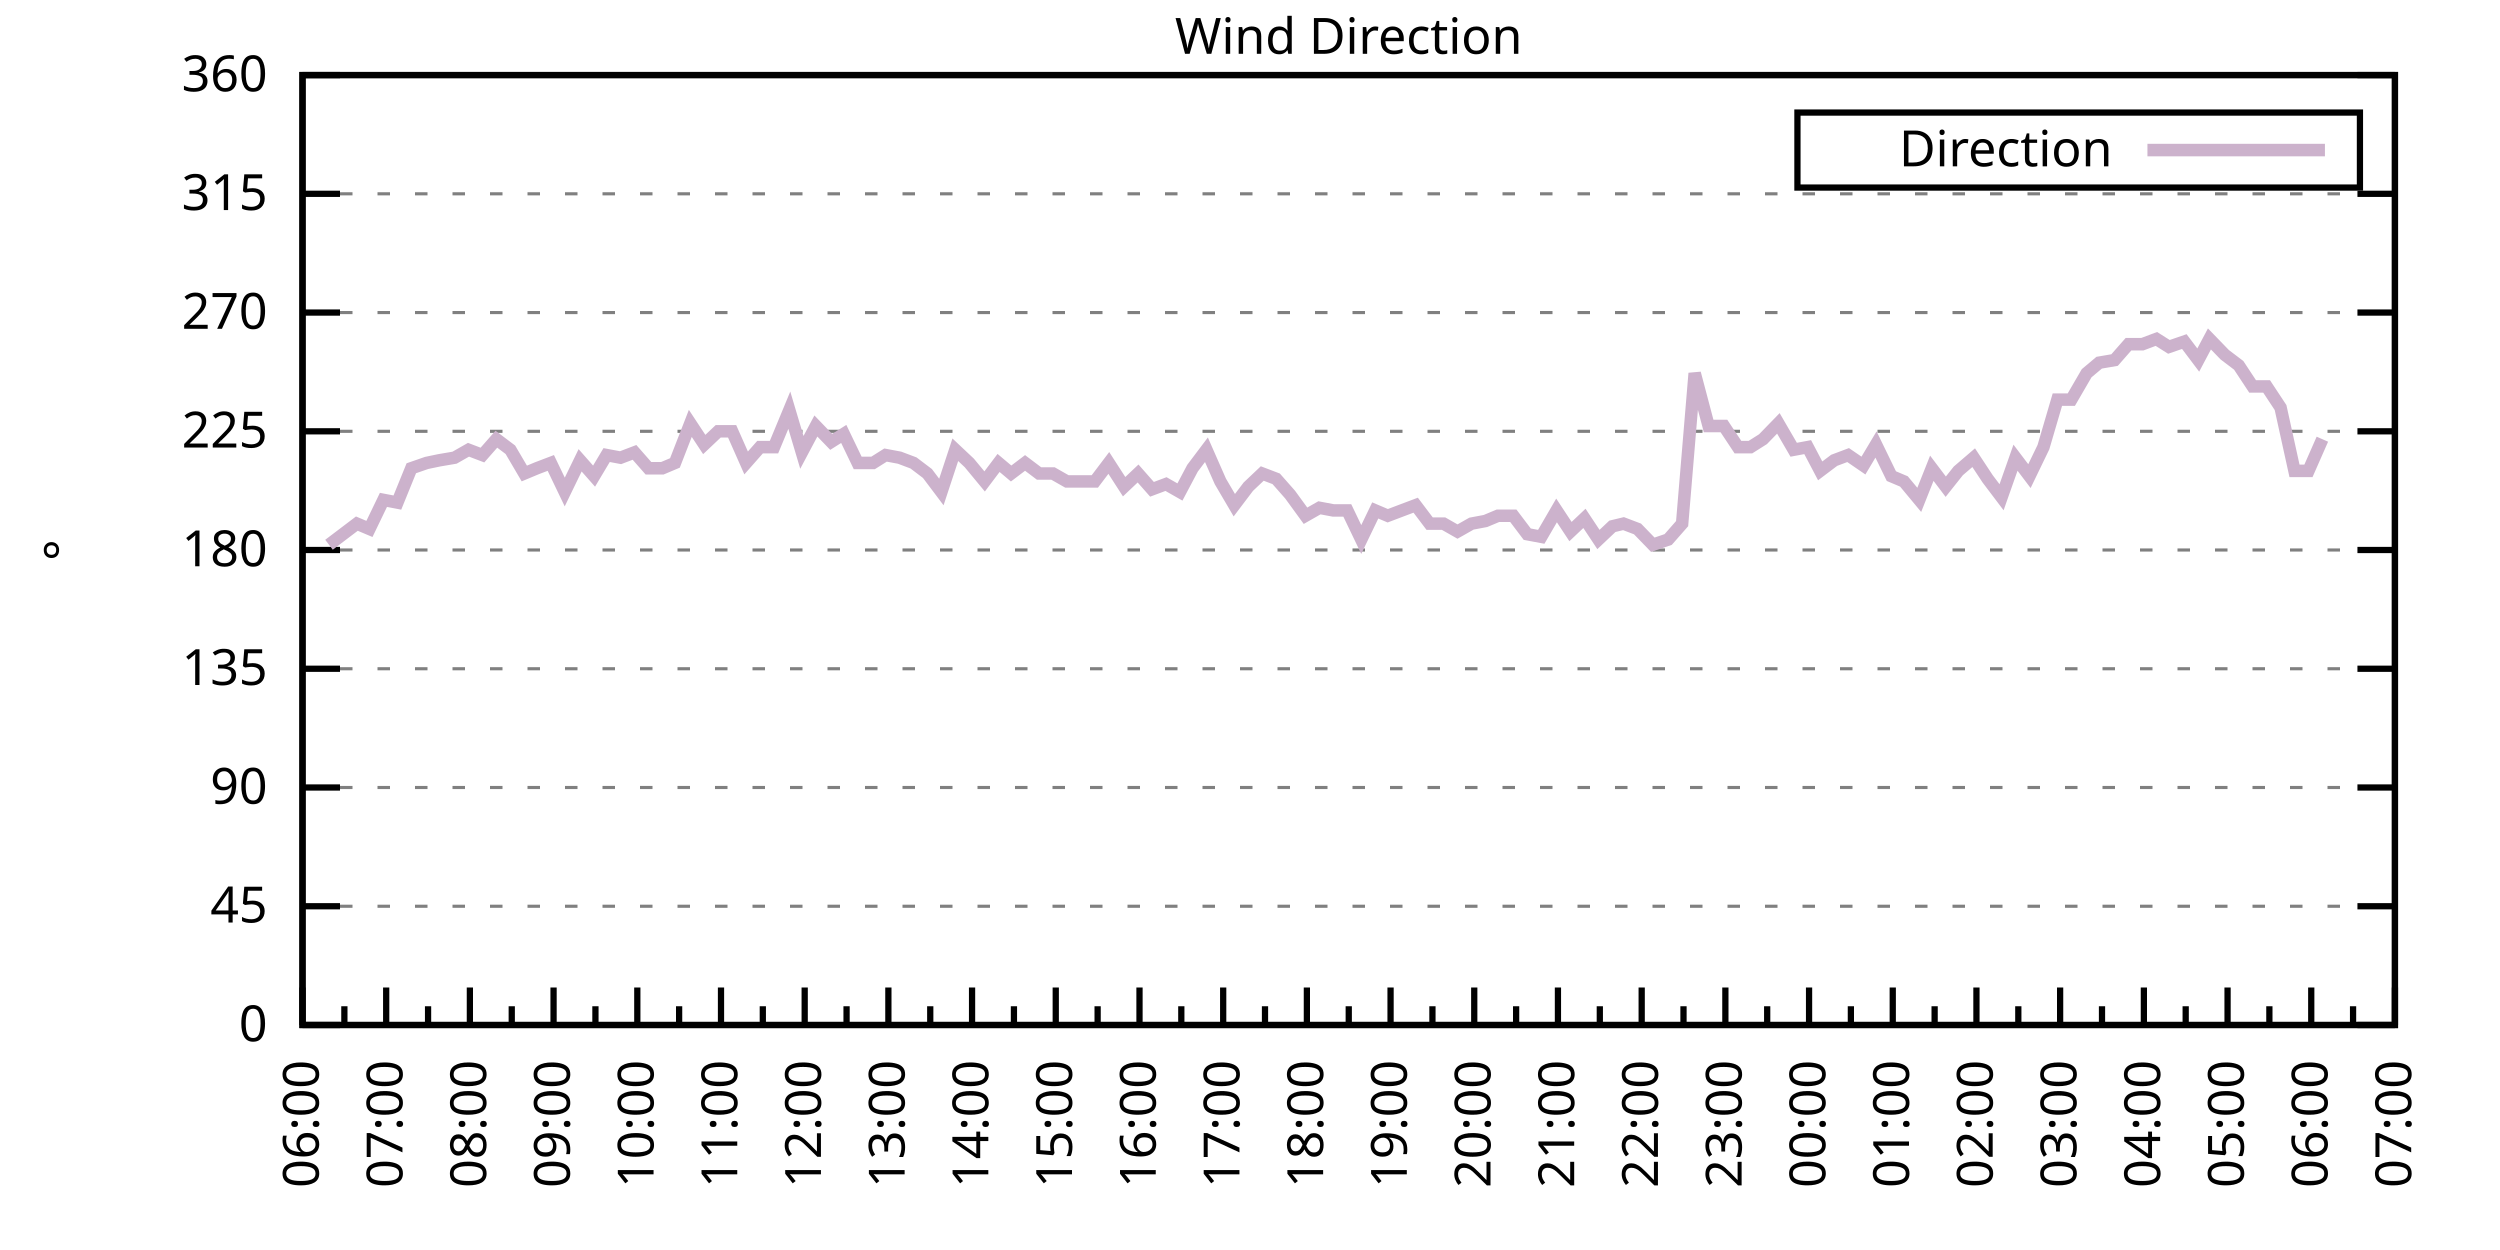
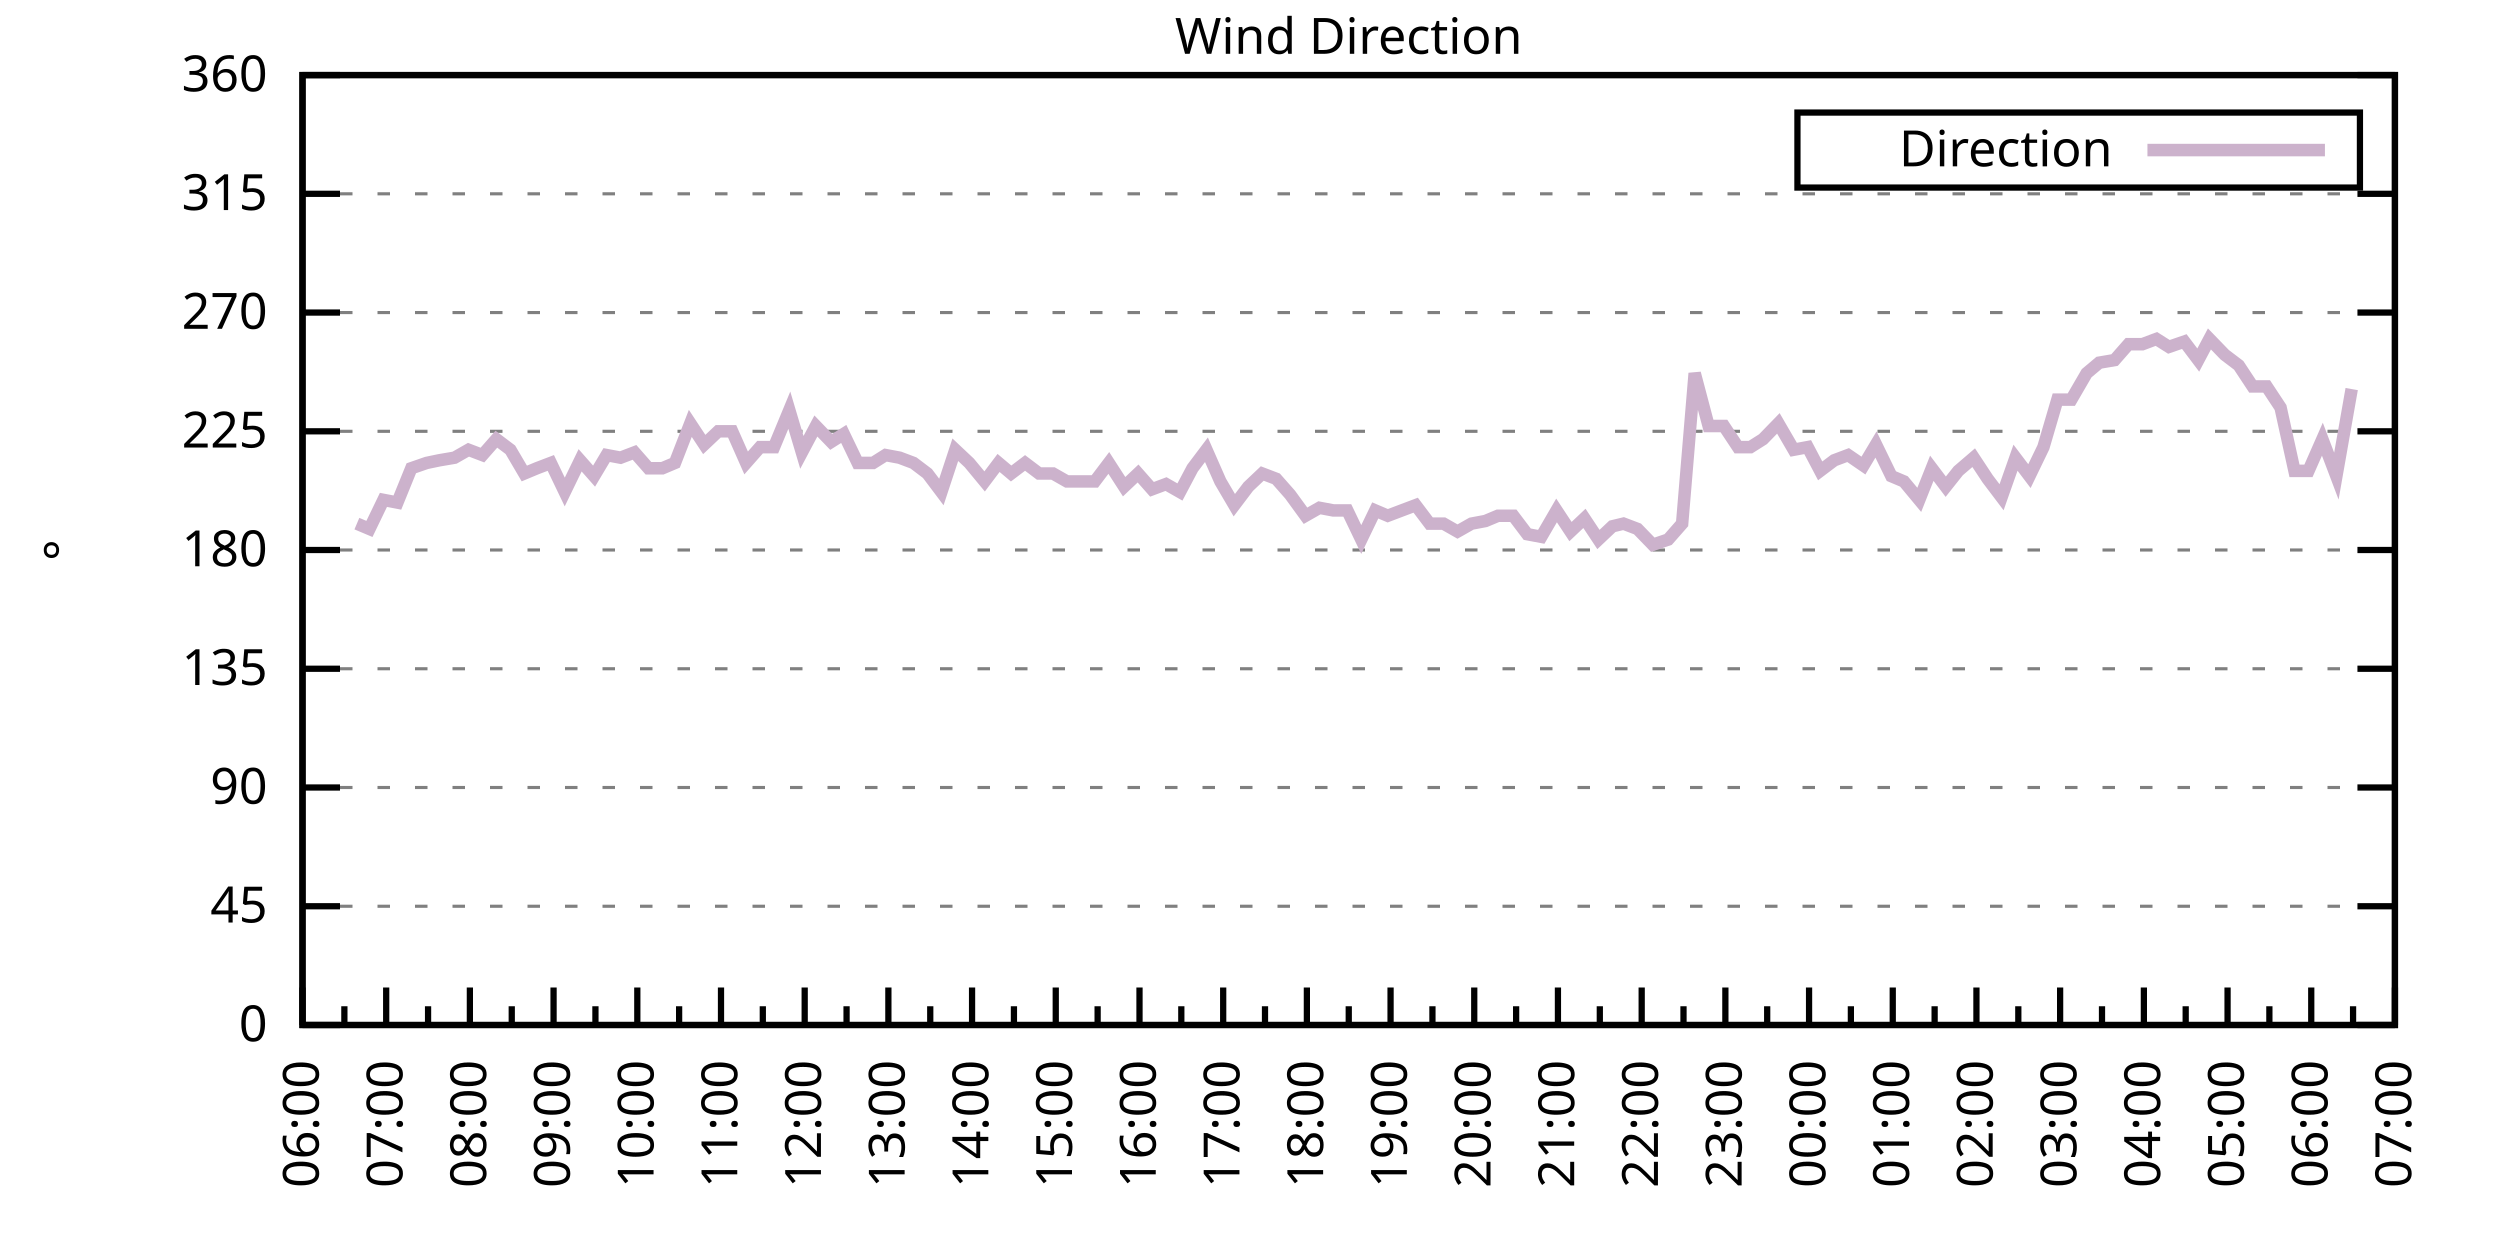
<svg xmlns="http://www.w3.org/2000/svg" xmlns:xlink="http://www.w3.org/1999/xlink" width="400" height="200" viewBox="0 0 400 200">
  <g id="gnuplot_canvas">
    <rect x="0" y="0" width="400" height="200" fill="none" />
    <defs>
      <circle id="gpDot" r="0.5" stroke-width="0.5" stroke="currentColor" />
      <path id="gpPt0" stroke-width="0.333" stroke="currentColor" d="M-1,0 h2 M0,-1 v2" />
      <path id="gpPt1" stroke-width="0.333" stroke="currentColor" d="M-1,-1 L1,1 M1,-1 L-1,1" />
      <path id="gpPt2" stroke-width="0.333" stroke="currentColor" d="M-1,0 L1,0 M0,-1 L0,1 M-1,-1 L1,1 M-1,1 L1,-1" />
      <rect id="gpPt3" stroke-width="0.333" stroke="currentColor" x="-1" y="-1" width="2" height="2" />
      <rect id="gpPt4" stroke-width="0.333" stroke="currentColor" fill="currentColor" x="-1" y="-1" width="2" height="2" />
      <circle id="gpPt5" stroke-width="0.333" stroke="currentColor" cx="0" cy="0" r="1" />
      <use xlink:href="#gpPt5" id="gpPt6" fill="currentColor" stroke="none" />
      <path id="gpPt7" stroke-width="0.333" stroke="currentColor" d="M0,-1.33 L-1.33,0.67 L1.33,0.67 z" />
      <use xlink:href="#gpPt7" id="gpPt8" fill="currentColor" stroke="none" />
      <use xlink:href="#gpPt7" id="gpPt9" stroke="currentColor" transform="rotate(180)" />
      <use xlink:href="#gpPt9" id="gpPt10" fill="currentColor" stroke="none" />
      <use xlink:href="#gpPt3" id="gpPt11" stroke="currentColor" transform="rotate(45)" />
      <use xlink:href="#gpPt11" id="gpPt12" fill="currentColor" stroke="none" />
      <path id="gpPt13" stroke-width="0.333" stroke="currentColor" d="M0,1.330 L1.265,0.411 L0.782,-1.067 L-0.782,-1.076 L-1.265,0.411 z" />
      <use xlink:href="#gpPt13" id="gpPt14" fill="currentColor" stroke="none" />
      <filter id="textbox" filterUnits="objectBoundingBox" x="0" y="0" height="1" width="1">
        <feFlood flood-color="white" flood-opacity="1" result="bgnd" />
        <feComposite in="SourceGraphic" in2="bgnd" operator="atop" />
      </filter>
      <filter id="greybox" filterUnits="objectBoundingBox" x="0" y="0" height="1" width="1">
        <feFlood flood-color="lightgrey" flood-opacity="1" result="grey" />
        <feComposite in="SourceGraphic" in2="grey" operator="atop" />
      </filter>
    </defs>
    <g fill="none" color="white" stroke="currentColor" stroke-width="1.00" stroke-linecap="butt" stroke-linejoin="miter">
</g>
    <g fill="none" color="black" stroke="currentColor" stroke-width="1.00" stroke-linecap="butt" stroke-linejoin="miter">
      <g stroke="none" shape-rendering="crispEdges">
        <polygon fill="rgb(255, 255, 255)" points="48.40,164.00 383.18,164.00 383.18,12.02 48.40,12.02 " />
      </g>
    </g>
    <g fill="none" color="black" stroke="currentColor" stroke-width="1.00" stroke-linecap="butt" stroke-linejoin="miter">
</g>
    <g fill="none" color="black" stroke="black" stroke-width="0.50" stroke-linecap="butt" stroke-linejoin="miter">
</g>
    <g fill="none" color="gray" stroke="currentColor" stroke-width="0.50" stroke-linecap="butt" stroke-linejoin="miter">
      <path stroke="gray" stroke-dasharray="2,4" class="gridline" d="M48.40,164.00 L383.19,164.00  " />
    </g>
    <g fill="none" color="gray" stroke="gray" stroke-width="1.00" stroke-linecap="butt" stroke-linejoin="miter">
</g>
    <g fill="none" color="black" stroke="currentColor" stroke-width="1.00" stroke-linecap="butt" stroke-linejoin="miter">
      <path stroke="black" d="M48.40,164.00 L54.40,164.00 M383.19,164.00 L377.19,164.00  " />
      <g transform="translate(42.80,166.60)" stroke="none" fill="black" font-family="Sans" font-size="8.00" text-anchor="end">
        <text>
          <tspan font-family="Sans"> 0</tspan>
        </text>
      </g>
    </g>
    <g fill="none" color="black" stroke="currentColor" stroke-width="1.00" stroke-linecap="butt" stroke-linejoin="miter">
</g>
    <g fill="none" color="black" stroke="black" stroke-width="0.50" stroke-linecap="butt" stroke-linejoin="miter">
</g>
    <g fill="none" color="gray" stroke="currentColor" stroke-width="0.50" stroke-linecap="butt" stroke-linejoin="miter">
      <path stroke="gray" stroke-dasharray="2,4" class="gridline" d="M48.40,145.00 L383.19,145.00  " />
    </g>
    <g fill="none" color="gray" stroke="gray" stroke-width="1.00" stroke-linecap="butt" stroke-linejoin="miter">
</g>
    <g fill="none" color="black" stroke="currentColor" stroke-width="1.00" stroke-linecap="butt" stroke-linejoin="miter">
      <path stroke="black" d="M48.40,145.00 L54.40,145.00 M383.19,145.00 L377.19,145.00  " />
      <g transform="translate(42.80,147.60)" stroke="none" fill="black" font-family="Sans" font-size="8.00" text-anchor="end">
        <text>
          <tspan font-family="Sans"> 45</tspan>
        </text>
      </g>
    </g>
    <g fill="none" color="black" stroke="currentColor" stroke-width="1.00" stroke-linecap="butt" stroke-linejoin="miter">
</g>
    <g fill="none" color="black" stroke="black" stroke-width="0.50" stroke-linecap="butt" stroke-linejoin="miter">
</g>
    <g fill="none" color="gray" stroke="currentColor" stroke-width="0.50" stroke-linecap="butt" stroke-linejoin="miter">
      <path stroke="gray" stroke-dasharray="2,4" class="gridline" d="M48.40,126.00 L383.19,126.00  " />
    </g>
    <g fill="none" color="gray" stroke="gray" stroke-width="1.00" stroke-linecap="butt" stroke-linejoin="miter">
</g>
    <g fill="none" color="black" stroke="currentColor" stroke-width="1.00" stroke-linecap="butt" stroke-linejoin="miter">
      <path stroke="black" d="M48.40,126.00 L54.40,126.00 M383.19,126.00 L377.19,126.00  " />
      <g transform="translate(42.80,128.60)" stroke="none" fill="black" font-family="Sans" font-size="8.00" text-anchor="end">
        <text>
          <tspan font-family="Sans"> 90</tspan>
        </text>
      </g>
    </g>
    <g fill="none" color="black" stroke="currentColor" stroke-width="1.00" stroke-linecap="butt" stroke-linejoin="miter">
</g>
    <g fill="none" color="black" stroke="black" stroke-width="0.50" stroke-linecap="butt" stroke-linejoin="miter">
</g>
    <g fill="none" color="gray" stroke="currentColor" stroke-width="0.50" stroke-linecap="butt" stroke-linejoin="miter">
      <path stroke="gray" stroke-dasharray="2,4" class="gridline" d="M48.40,107.00 L383.19,107.00  " />
    </g>
    <g fill="none" color="gray" stroke="gray" stroke-width="1.00" stroke-linecap="butt" stroke-linejoin="miter">
</g>
    <g fill="none" color="black" stroke="currentColor" stroke-width="1.00" stroke-linecap="butt" stroke-linejoin="miter">
      <path stroke="black" d="M48.40,107.00 L54.40,107.00 M383.19,107.00 L377.19,107.00  " />
      <g transform="translate(42.80,109.60)" stroke="none" fill="black" font-family="Sans" font-size="8.00" text-anchor="end">
        <text>
          <tspan font-family="Sans"> 135</tspan>
        </text>
      </g>
    </g>
    <g fill="none" color="black" stroke="currentColor" stroke-width="1.00" stroke-linecap="butt" stroke-linejoin="miter">
</g>
    <g fill="none" color="black" stroke="black" stroke-width="0.50" stroke-linecap="butt" stroke-linejoin="miter">
</g>
    <g fill="none" color="gray" stroke="currentColor" stroke-width="0.50" stroke-linecap="butt" stroke-linejoin="miter">
      <path stroke="gray" stroke-dasharray="2,4" class="gridline" d="M48.40,88.00 L383.19,88.00  " />
    </g>
    <g fill="none" color="gray" stroke="gray" stroke-width="1.00" stroke-linecap="butt" stroke-linejoin="miter">
</g>
    <g fill="none" color="black" stroke="currentColor" stroke-width="1.00" stroke-linecap="butt" stroke-linejoin="miter">
      <path stroke="black" d="M48.40,88.00 L54.40,88.00 M383.19,88.00 L377.19,88.00  " />
      <g transform="translate(42.80,90.60)" stroke="none" fill="black" font-family="Sans" font-size="8.00" text-anchor="end">
        <text>
          <tspan font-family="Sans"> 180</tspan>
        </text>
      </g>
    </g>
    <g fill="none" color="black" stroke="currentColor" stroke-width="1.00" stroke-linecap="butt" stroke-linejoin="miter">
</g>
    <g fill="none" color="black" stroke="black" stroke-width="0.50" stroke-linecap="butt" stroke-linejoin="miter">
</g>
    <g fill="none" color="gray" stroke="currentColor" stroke-width="0.50" stroke-linecap="butt" stroke-linejoin="miter">
      <path stroke="gray" stroke-dasharray="2,4" class="gridline" d="M48.40,69.01 L383.19,69.01  " />
    </g>
    <g fill="none" color="gray" stroke="gray" stroke-width="1.00" stroke-linecap="butt" stroke-linejoin="miter">
</g>
    <g fill="none" color="black" stroke="currentColor" stroke-width="1.00" stroke-linecap="butt" stroke-linejoin="miter">
      <path stroke="black" d="M48.40,69.01 L54.40,69.01 M383.19,69.01 L377.19,69.01  " />
      <g transform="translate(42.80,71.61)" stroke="none" fill="black" font-family="Sans" font-size="8.00" text-anchor="end">
        <text>
          <tspan font-family="Sans"> 225</tspan>
        </text>
      </g>
    </g>
    <g fill="none" color="black" stroke="currentColor" stroke-width="1.00" stroke-linecap="butt" stroke-linejoin="miter">
</g>
    <g fill="none" color="black" stroke="black" stroke-width="0.50" stroke-linecap="butt" stroke-linejoin="miter">
</g>
    <g fill="none" color="gray" stroke="currentColor" stroke-width="0.50" stroke-linecap="butt" stroke-linejoin="miter">
      <path stroke="gray" stroke-dasharray="2,4" class="gridline" d="M48.40,50.01 L383.19,50.01  " />
    </g>
    <g fill="none" color="gray" stroke="gray" stroke-width="1.00" stroke-linecap="butt" stroke-linejoin="miter">
</g>
    <g fill="none" color="black" stroke="currentColor" stroke-width="1.00" stroke-linecap="butt" stroke-linejoin="miter">
      <path stroke="black" d="M48.40,50.01 L54.40,50.01 M383.19,50.01 L377.19,50.01  " />
      <g transform="translate(42.80,52.61)" stroke="none" fill="black" font-family="Sans" font-size="8.00" text-anchor="end">
        <text>
          <tspan font-family="Sans"> 270</tspan>
        </text>
      </g>
    </g>
    <g fill="none" color="black" stroke="currentColor" stroke-width="1.00" stroke-linecap="butt" stroke-linejoin="miter">
</g>
    <g fill="none" color="black" stroke="black" stroke-width="0.50" stroke-linecap="butt" stroke-linejoin="miter">
</g>
    <g fill="none" color="gray" stroke="currentColor" stroke-width="0.50" stroke-linecap="butt" stroke-linejoin="miter">
      <path stroke="gray" stroke-dasharray="2,4" class="gridline" d="M48.40,31.01 L383.19,31.01  " />
    </g>
    <g fill="none" color="gray" stroke="gray" stroke-width="1.00" stroke-linecap="butt" stroke-linejoin="miter">
</g>
    <g fill="none" color="black" stroke="currentColor" stroke-width="1.00" stroke-linecap="butt" stroke-linejoin="miter">
      <path stroke="black" d="M48.40,31.01 L54.40,31.01 M383.19,31.01 L377.19,31.01  " />
      <g transform="translate(42.80,33.61)" stroke="none" fill="black" font-family="Sans" font-size="8.00" text-anchor="end">
        <text>
          <tspan font-family="Sans"> 315</tspan>
        </text>
      </g>
    </g>
    <g fill="none" color="black" stroke="currentColor" stroke-width="1.00" stroke-linecap="butt" stroke-linejoin="miter">
</g>
    <g fill="none" color="black" stroke="black" stroke-width="0.50" stroke-linecap="butt" stroke-linejoin="miter">
</g>
    <g fill="none" color="gray" stroke="currentColor" stroke-width="0.50" stroke-linecap="butt" stroke-linejoin="miter">
      <path stroke="gray" stroke-dasharray="2,4" class="gridline" d="M48.40,12.01 L383.19,12.01  " />
    </g>
    <g fill="none" color="gray" stroke="gray" stroke-width="1.00" stroke-linecap="butt" stroke-linejoin="miter">
</g>
    <g fill="none" color="black" stroke="currentColor" stroke-width="1.00" stroke-linecap="butt" stroke-linejoin="miter">
      <path stroke="black" d="M48.40,12.01 L54.40,12.01 M383.19,12.01 L377.19,12.01  " />
      <g transform="translate(42.80,14.61)" stroke="none" fill="black" font-family="Sans" font-size="8.00" text-anchor="end">
        <text>
          <tspan font-family="Sans"> 360</tspan>
        </text>
      </g>
    </g>
    <g fill="none" color="black" stroke="currentColor" stroke-width="1.00" stroke-linecap="butt" stroke-linejoin="miter">
      <path stroke="black" d="M48.40,164.00 L48.40,158.00  " />
      <g transform="translate(51.00,169.60) rotate(270)" stroke="none" fill="black" font-family="Sans" font-size="8.00" text-anchor="end">
        <text>
          <tspan font-family="Sans">06:00</tspan>
        </text>
      </g>
    </g>
    <g fill="none" color="black" stroke="currentColor" stroke-width="1.00" stroke-linecap="butt" stroke-linejoin="miter">
      <path stroke="black" d="M55.10,164.00 L55.10,161.00 M61.79,164.00 L61.79,158.00  " />
      <g transform="translate(64.39,169.60) rotate(270)" stroke="none" fill="black" font-family="Sans" font-size="8.00" text-anchor="end">
        <text>
          <tspan font-family="Sans">07:00</tspan>
        </text>
      </g>
    </g>
    <g fill="none" color="black" stroke="currentColor" stroke-width="1.00" stroke-linecap="butt" stroke-linejoin="miter">
      <path stroke="black" d="M68.49,164.00 L68.49,161.00 M75.18,164.00 L75.18,158.00  " />
      <g transform="translate(77.78,169.60) rotate(270)" stroke="none" fill="black" font-family="Sans" font-size="8.00" text-anchor="end">
        <text>
          <tspan font-family="Sans">08:00</tspan>
        </text>
      </g>
    </g>
    <g fill="none" color="black" stroke="currentColor" stroke-width="1.00" stroke-linecap="butt" stroke-linejoin="miter">
      <path stroke="black" d="M81.88,164.00 L81.88,161.00 M88.57,164.00 L88.57,158.00  " />
      <g transform="translate(91.17,169.60) rotate(270)" stroke="none" fill="black" font-family="Sans" font-size="8.00" text-anchor="end">
        <text>
          <tspan font-family="Sans">09:00</tspan>
        </text>
      </g>
    </g>
    <g fill="none" color="black" stroke="currentColor" stroke-width="1.00" stroke-linecap="butt" stroke-linejoin="miter">
      <path stroke="black" d="M95.27,164.00 L95.27,161.00 M101.97,164.00 L101.97,158.00  " />
      <g transform="translate(104.57,169.60) rotate(270)" stroke="none" fill="black" font-family="Sans" font-size="8.00" text-anchor="end">
        <text>
          <tspan font-family="Sans">10:00</tspan>
        </text>
      </g>
    </g>
    <g fill="none" color="black" stroke="currentColor" stroke-width="1.00" stroke-linecap="butt" stroke-linejoin="miter">
      <path stroke="black" d="M108.66,164.00 L108.66,161.00 M115.36,164.00 L115.36,158.00  " />
      <g transform="translate(117.96,169.60) rotate(270)" stroke="none" fill="black" font-family="Sans" font-size="8.00" text-anchor="end">
        <text>
          <tspan font-family="Sans">11:00</tspan>
        </text>
      </g>
    </g>
    <g fill="none" color="black" stroke="currentColor" stroke-width="1.00" stroke-linecap="butt" stroke-linejoin="miter">
      <path stroke="black" d="M122.05,164.00 L122.05,161.00 M128.75,164.00 L128.75,158.00  " />
      <g transform="translate(131.35,169.60) rotate(270)" stroke="none" fill="black" font-family="Sans" font-size="8.00" text-anchor="end">
        <text>
          <tspan font-family="Sans">12:00</tspan>
        </text>
      </g>
    </g>
    <g fill="none" color="black" stroke="currentColor" stroke-width="1.00" stroke-linecap="butt" stroke-linejoin="miter">
      <path stroke="black" d="M135.45,164.00 L135.45,161.00 M142.14,164.00 L142.14,158.00  " />
      <g transform="translate(144.74,169.60) rotate(270)" stroke="none" fill="black" font-family="Sans" font-size="8.00" text-anchor="end">
        <text>
          <tspan font-family="Sans">13:00</tspan>
        </text>
      </g>
    </g>
    <g fill="none" color="black" stroke="currentColor" stroke-width="1.00" stroke-linecap="butt" stroke-linejoin="miter">
      <path stroke="black" d="M148.84,164.00 L148.84,161.00 M155.53,164.00 L155.53,158.00  " />
      <g transform="translate(158.13,169.60) rotate(270)" stroke="none" fill="black" font-family="Sans" font-size="8.00" text-anchor="end">
        <text>
          <tspan font-family="Sans">14:00</tspan>
        </text>
      </g>
    </g>
    <g fill="none" color="black" stroke="currentColor" stroke-width="1.00" stroke-linecap="butt" stroke-linejoin="miter">
      <path stroke="black" d="M162.23,164.00 L162.23,161.00 M168.92,164.00 L168.92,158.00  " />
      <g transform="translate(171.52,169.60) rotate(270)" stroke="none" fill="black" font-family="Sans" font-size="8.00" text-anchor="end">
        <text>
          <tspan font-family="Sans">15:00</tspan>
        </text>
      </g>
    </g>
    <g fill="none" color="black" stroke="currentColor" stroke-width="1.00" stroke-linecap="butt" stroke-linejoin="miter">
      <path stroke="black" d="M175.62,164.00 L175.62,161.00 M182.32,164.00 L182.32,158.00  " />
      <g transform="translate(184.92,169.60) rotate(270)" stroke="none" fill="black" font-family="Sans" font-size="8.00" text-anchor="end">
        <text>
          <tspan font-family="Sans">16:00</tspan>
        </text>
      </g>
    </g>
    <g fill="none" color="black" stroke="currentColor" stroke-width="1.00" stroke-linecap="butt" stroke-linejoin="miter">
      <path stroke="black" d="M189.01,164.00 L189.01,161.00 M195.71,164.00 L195.71,158.00  " />
      <g transform="translate(198.31,169.60) rotate(270)" stroke="none" fill="black" font-family="Sans" font-size="8.00" text-anchor="end">
        <text>
          <tspan font-family="Sans">17:00</tspan>
        </text>
      </g>
    </g>
    <g fill="none" color="black" stroke="currentColor" stroke-width="1.00" stroke-linecap="butt" stroke-linejoin="miter">
      <path stroke="black" d="M202.40,164.00 L202.40,161.00 M209.10,164.00 L209.10,158.00  " />
      <g transform="translate(211.70,169.60) rotate(270)" stroke="none" fill="black" font-family="Sans" font-size="8.00" text-anchor="end">
        <text>
          <tspan font-family="Sans">18:00</tspan>
        </text>
      </g>
    </g>
    <g fill="none" color="black" stroke="currentColor" stroke-width="1.00" stroke-linecap="butt" stroke-linejoin="miter">
      <path stroke="black" d="M215.80,164.00 L215.80,161.00 M222.49,164.00 L222.49,158.00  " />
      <g transform="translate(225.09,169.60) rotate(270)" stroke="none" fill="black" font-family="Sans" font-size="8.00" text-anchor="end">
        <text>
          <tspan font-family="Sans">19:00</tspan>
        </text>
      </g>
    </g>
    <g fill="none" color="black" stroke="currentColor" stroke-width="1.00" stroke-linecap="butt" stroke-linejoin="miter">
      <path stroke="black" d="M229.19,164.00 L229.19,161.00 M235.88,164.00 L235.88,158.00  " />
      <g transform="translate(238.48,169.60) rotate(270)" stroke="none" fill="black" font-family="Sans" font-size="8.00" text-anchor="end">
        <text>
          <tspan font-family="Sans">20:00</tspan>
        </text>
      </g>
    </g>
    <g fill="none" color="black" stroke="currentColor" stroke-width="1.00" stroke-linecap="butt" stroke-linejoin="miter">
      <path stroke="black" d="M242.58,164.00 L242.58,161.00 M249.27,164.00 L249.27,158.00  " />
      <g transform="translate(251.87,169.60) rotate(270)" stroke="none" fill="black" font-family="Sans" font-size="8.00" text-anchor="end">
        <text>
          <tspan font-family="Sans">21:00</tspan>
        </text>
      </g>
    </g>
    <g fill="none" color="black" stroke="currentColor" stroke-width="1.00" stroke-linecap="butt" stroke-linejoin="miter">
      <path stroke="black" d="M255.97,164.00 L255.97,161.00 M262.67,164.00 L262.67,158.00  " />
      <g transform="translate(265.27,169.60) rotate(270)" stroke="none" fill="black" font-family="Sans" font-size="8.00" text-anchor="end">
        <text>
          <tspan font-family="Sans">22:00</tspan>
        </text>
      </g>
    </g>
    <g fill="none" color="black" stroke="currentColor" stroke-width="1.00" stroke-linecap="butt" stroke-linejoin="miter">
      <path stroke="black" d="M269.36,164.00 L269.36,161.00 M276.06,164.00 L276.06,158.00  " />
      <g transform="translate(278.66,169.60) rotate(270)" stroke="none" fill="black" font-family="Sans" font-size="8.00" text-anchor="end">
        <text>
          <tspan font-family="Sans">23:00</tspan>
        </text>
      </g>
    </g>
    <g fill="none" color="black" stroke="currentColor" stroke-width="1.00" stroke-linecap="butt" stroke-linejoin="miter">
      <path stroke="black" d="M282.75,164.00 L282.75,161.00 M289.45,164.00 L289.45,158.00  " />
      <g transform="translate(292.05,169.60) rotate(270)" stroke="none" fill="black" font-family="Sans" font-size="8.00" text-anchor="end">
        <text>
          <tspan font-family="Sans">00:00</tspan>
        </text>
      </g>
    </g>
    <g fill="none" color="black" stroke="currentColor" stroke-width="1.00" stroke-linecap="butt" stroke-linejoin="miter">
      <path stroke="black" d="M296.14,164.00 L296.14,161.00 M302.84,164.00 L302.84,158.00  " />
      <g transform="translate(305.44,169.60) rotate(270)" stroke="none" fill="black" font-family="Sans" font-size="8.00" text-anchor="end">
        <text>
          <tspan font-family="Sans">01:00</tspan>
        </text>
      </g>
    </g>
    <g fill="none" color="black" stroke="currentColor" stroke-width="1.00" stroke-linecap="butt" stroke-linejoin="miter">
      <path stroke="black" d="M309.54,164.00 L309.54,161.00 M316.23,164.00 L316.23,158.00  " />
      <g transform="translate(318.83,169.60) rotate(270)" stroke="none" fill="black" font-family="Sans" font-size="8.00" text-anchor="end">
        <text>
          <tspan font-family="Sans">02:00</tspan>
        </text>
      </g>
    </g>
    <g fill="none" color="black" stroke="currentColor" stroke-width="1.00" stroke-linecap="butt" stroke-linejoin="miter">
      <path stroke="black" d="M322.93,164.00 L322.93,161.00 M329.62,164.00 L329.62,158.00  " />
      <g transform="translate(332.22,169.60) rotate(270)" stroke="none" fill="black" font-family="Sans" font-size="8.00" text-anchor="end">
        <text>
          <tspan font-family="Sans">03:00</tspan>
        </text>
      </g>
    </g>
    <g fill="none" color="black" stroke="currentColor" stroke-width="1.00" stroke-linecap="butt" stroke-linejoin="miter">
      <path stroke="black" d="M336.32,164.00 L336.32,161.00 M343.02,164.00 L343.02,158.00  " />
      <g transform="translate(345.62,169.60) rotate(270)" stroke="none" fill="black" font-family="Sans" font-size="8.00" text-anchor="end">
        <text>
          <tspan font-family="Sans">04:00</tspan>
        </text>
      </g>
    </g>
    <g fill="none" color="black" stroke="currentColor" stroke-width="1.00" stroke-linecap="butt" stroke-linejoin="miter">
      <path stroke="black" d="M349.71,164.00 L349.71,161.00 M356.41,164.00 L356.41,158.00  " />
      <g transform="translate(359.01,169.60) rotate(270)" stroke="none" fill="black" font-family="Sans" font-size="8.00" text-anchor="end">
        <text>
          <tspan font-family="Sans">05:00</tspan>
        </text>
      </g>
    </g>
    <g fill="none" color="black" stroke="currentColor" stroke-width="1.00" stroke-linecap="butt" stroke-linejoin="miter">
      <path stroke="black" d="M363.10,164.00 L363.10,161.00 M369.80,164.00 L369.80,158.00  " />
      <g transform="translate(372.40,169.60) rotate(270)" stroke="none" fill="black" font-family="Sans" font-size="8.00" text-anchor="end">
        <text>
          <tspan font-family="Sans">06:00</tspan>
        </text>
      </g>
    </g>
    <g fill="none" color="black" stroke="currentColor" stroke-width="1.00" stroke-linecap="butt" stroke-linejoin="miter">
      <path stroke="black" d="M376.49,164.00 L376.49,161.00 M383.19,164.00 L383.19,158.00  " />
      <g transform="translate(385.79,169.60) rotate(270)" stroke="none" fill="black" font-family="Sans" font-size="8.00" text-anchor="end">
        <text>
          <tspan font-family="Sans">07:00</tspan>
        </text>
      </g>
    </g>
    <g fill="none" color="black" stroke="currentColor" stroke-width="1.00" stroke-linecap="butt" stroke-linejoin="miter">
</g>
    <g fill="none" color="black" stroke="currentColor" stroke-width="1.00" stroke-linecap="butt" stroke-linejoin="miter">
      <path stroke="black" d="M48.40,12.01 L48.40,164.00 L383.19,164.00 L383.19,12.01 L48.40,12.01 Z  " />
    </g>
    <g fill="none" color="black" stroke="currentColor" stroke-width="1.00" stroke-linecap="butt" stroke-linejoin="miter">
      <g transform="translate(12.80,88.01) rotate(270)" stroke="none" fill="black" font-family="Sans" font-size="8.00" text-anchor="middle">
        <text>
          <tspan font-family="Sans">°</tspan>
        </text>
      </g>
    </g>
    <g fill="none" color="black" stroke="currentColor" stroke-width="1.00" stroke-linecap="butt" stroke-linejoin="miter">
</g>
    <g fill="none" color="black" stroke="currentColor" stroke-width="1.00" stroke-linecap="butt" stroke-linejoin="miter">
      <path stroke="black" d="M287.59,30.01 L287.59,18.01 L377.59,18.01 L377.59,30.01 L287.59,30.01 Z  " />
    </g>
    <g id="Wind_direction_plot_1">
      <g fill="none" color="white" stroke="black" stroke-width="2.00" stroke-linecap="butt" stroke-linejoin="miter">
</g>
      <g fill="none" color="black" stroke="currentColor" stroke-width="2.00" stroke-linecap="butt" stroke-linejoin="miter">
        <g transform="translate(337.99,26.61)" stroke="none" fill="black" font-family="Sans" font-size="8.00" text-anchor="end">
          <text>
            <tspan font-family="Sans">Direction</tspan>
          </text>
        </g>
      </g>
      <g fill="none" color="black" stroke="currentColor" stroke-width="2.00" stroke-linecap="butt" stroke-linejoin="miter">
-         <path stroke="rgb(204, 178, 204)" d="M343.59,24.01 L371.99,24.01 M52.64,87.16 L54.87,85.47 L57.10,83.78 L59.11,84.63 L61.35,79.98 L63.58,80.41   L65.81,74.92 L68.26,74.07 L70.27,73.65 L72.73,73.23 L74.96,71.96 L77.19,72.81 L79.42,70.27 L81.66,71.96   L83.89,75.76 L85.90,74.92 L88.13,74.07 L90.36,78.72 L92.82,73.65 L95.05,76.18 L97.06,72.81 L99.29,73.23   L101.52,72.38 L103.75,74.92 L105.98,74.92 L107.99,74.07 L110.45,67.74 L112.68,71.12 L114.91,69.01 L117.14,69.01   L119.38,74.07 L121.61,71.54 L123.84,71.54 L126.29,65.63 L128.30,72.38 L130.54,68.16 L132.99,70.70 L135.00,69.43   L137.23,74.07 L139.69,74.07 L141.69,72.81 L143.93,73.23 L146.16,74.07 L148.39,75.76 L150.62,78.72 L152.85,71.96   L155.09,74.07 L157.54,77.03 L159.77,74.07 L161.78,75.76 L164.01,74.07 L166.25,75.76 L168.48,75.76 L170.71,77.03   L172.94,77.03 L175.17,77.03 L177.41,74.07 L179.86,77.87 L182.09,75.76 L184.32,78.29 L186.56,77.45 L188.79,78.72   L190.80,74.92 L193.03,71.96 L195.26,77.03 L197.49,80.83 L199.73,77.87 L201.96,75.76 L204.19,76.61 L206.42,79.14   L208.88,82.52 L211.11,81.25 L213.34,81.67 L215.57,81.67 L217.80,86.32 L220.04,81.67 L222.04,82.52 L224.28,81.67   L226.51,80.83 L228.74,83.78 L230.97,83.78 L233.20,85.05 L235.44,83.78 L237.67,83.36 L239.68,82.52 L242.13,82.52   L244.36,85.47 L246.60,85.89 L249.05,81.67 L251.28,85.05 L253.51,82.94 L255.75,86.32 L257.98,84.21 L259.76,83.78   L262.00,84.63 L264.45,87.16 L266.91,86.32 L269.14,83.78 L271.15,59.72 L273.38,68.16 L275.83,68.16 L278.07,71.54   L280.07,71.54 L282.08,70.27 L284.54,67.74 L286.99,71.96 L289.23,71.54 L291.23,75.34 L293.47,73.65 L295.70,72.81   L298.15,74.49 L300.16,71.12 L302.62,76.18 L304.63,77.03 L307.08,79.98 L309.09,74.92 L311.32,77.87 L313.33,75.34   L315.79,73.23 L318.02,76.61 L320.25,79.56 L322.48,73.23 L324.71,76.18 L326.95,71.54 L329.18,63.94 L331.41,63.94   L333.86,59.72 L335.87,58.03 L338.33,57.61 L340.56,55.07 L342.79,55.07 L345.02,54.23 L347.03,55.50 L349.49,54.65   L351.72,57.61 L353.51,54.23 L355.96,56.76 L358.19,58.45 L360.42,61.83 L362.66,61.83 L364.89,65.21 L367.12,75.34   L369.35,75.34 L371.58,70.27  " />
+         <path stroke="rgb(204, 178, 204)" d="M343.59,24.01 L371.99,24.01 M57.10,83.78 L59.11,84.63 L61.35,79.98 L63.58,80.41 L65.81,74.92 L68.26,74.07   L70.27,73.65 L72.73,73.23 L74.96,71.96 L77.19,72.81 L79.42,70.27 L81.66,71.96 L83.89,75.76 L85.90,74.92   L88.13,74.07 L90.36,78.72 L92.82,73.65 L95.05,76.18 L97.06,72.81 L99.29,73.23 L101.52,72.38 L103.75,74.92   L105.98,74.92 L107.99,74.07 L110.45,67.74 L112.68,71.12 L114.91,69.01 L117.14,69.01 L119.38,74.07 L121.61,71.54   L123.84,71.54 L126.29,65.63 L128.30,72.38 L130.54,68.16 L132.99,70.70 L135.00,69.43 L137.23,74.07 L139.69,74.07   L141.69,72.81 L143.93,73.23 L146.16,74.07 L148.39,75.76 L150.62,78.72 L152.85,71.96 L155.09,74.07 L157.54,77.03   L159.77,74.07 L161.78,75.76 L164.01,74.07 L166.25,75.76 L168.48,75.76 L170.71,77.03 L172.94,77.03 L175.17,77.03   L177.41,74.07 L179.86,77.87 L182.09,75.76 L184.32,78.29 L186.56,77.45 L188.79,78.72 L190.80,74.92 L193.03,71.96   L195.26,77.03 L197.49,80.83 L199.73,77.87 L201.96,75.76 L204.19,76.61 L206.42,79.14 L208.88,82.52 L211.11,81.25   L213.34,81.67 L215.57,81.67 L217.80,86.32 L220.04,81.67 L222.04,82.52 L224.28,81.67 L226.51,80.83 L228.74,83.78   L230.97,83.78 L233.20,85.05 L235.44,83.78 L237.67,83.36 L239.68,82.52 L242.13,82.52 L244.36,85.47 L246.60,85.89   L249.05,81.67 L251.28,85.05 L253.51,82.94 L255.75,86.32 L257.98,84.21 L259.76,83.78 L262.00,84.63 L264.45,87.16   L266.91,86.32 L269.14,83.78 L271.15,59.72 L273.38,68.16 L275.83,68.16 L278.07,71.54 L280.07,71.54 L282.08,70.27   L284.54,67.74 L286.99,71.96 L289.23,71.54 L291.23,75.34 L293.47,73.65 L295.70,72.81 L298.15,74.49 L300.16,71.12   L302.62,76.18 L304.63,77.03 L307.08,79.98 L309.09,74.92 L311.32,77.87 L313.33,75.34 L315.79,73.23 L318.02,76.61   L320.25,79.56 L322.48,73.23 L324.71,76.18 L326.95,71.54 L329.18,63.94 L331.41,63.94 L333.86,59.72 L335.87,58.03   L338.33,57.61 L340.56,55.07 L342.79,55.07 L345.02,54.23 L347.03,55.50 L349.49,54.65 L351.72,57.61 L353.51,54.23   L355.96,56.76 L358.19,58.45 L360.42,61.83 L362.66,61.83 L364.89,65.21 L367.12,75.34 L369.35,75.34 L371.58,70.27   L373.82,76.18 L376.27,62.25  " />
      </g>
    </g>
    <g fill="none" color="black" stroke="currentColor" stroke-width="2.00" stroke-linecap="butt" stroke-linejoin="miter">
</g>
    <g fill="none" color="black" stroke="black" stroke-width="1.00" stroke-linecap="butt" stroke-linejoin="miter">
</g>
    <g fill="none" color="black" stroke="currentColor" stroke-width="1.00" stroke-linecap="butt" stroke-linejoin="miter">
      <path stroke="black" d="M48.40,12.01 L48.40,164.00 L383.19,164.00 L383.19,12.01 L48.40,12.01 Z  " />
    </g>
    <g fill="none" color="black" stroke="currentColor" stroke-width="1.00" stroke-linecap="butt" stroke-linejoin="miter">
      <g transform="translate(215.79,8.61)" stroke="none" fill="black" font-family="Sans" font-size="8.00" text-anchor="middle">
        <text>
          <tspan font-family="Sans">Wind Direction</tspan>
        </text>
      </g>
    </g>
    <g fill="none" color="black" stroke="currentColor" stroke-width="1.00" stroke-linecap="butt" stroke-linejoin="miter">
</g>
  </g>
</svg>
